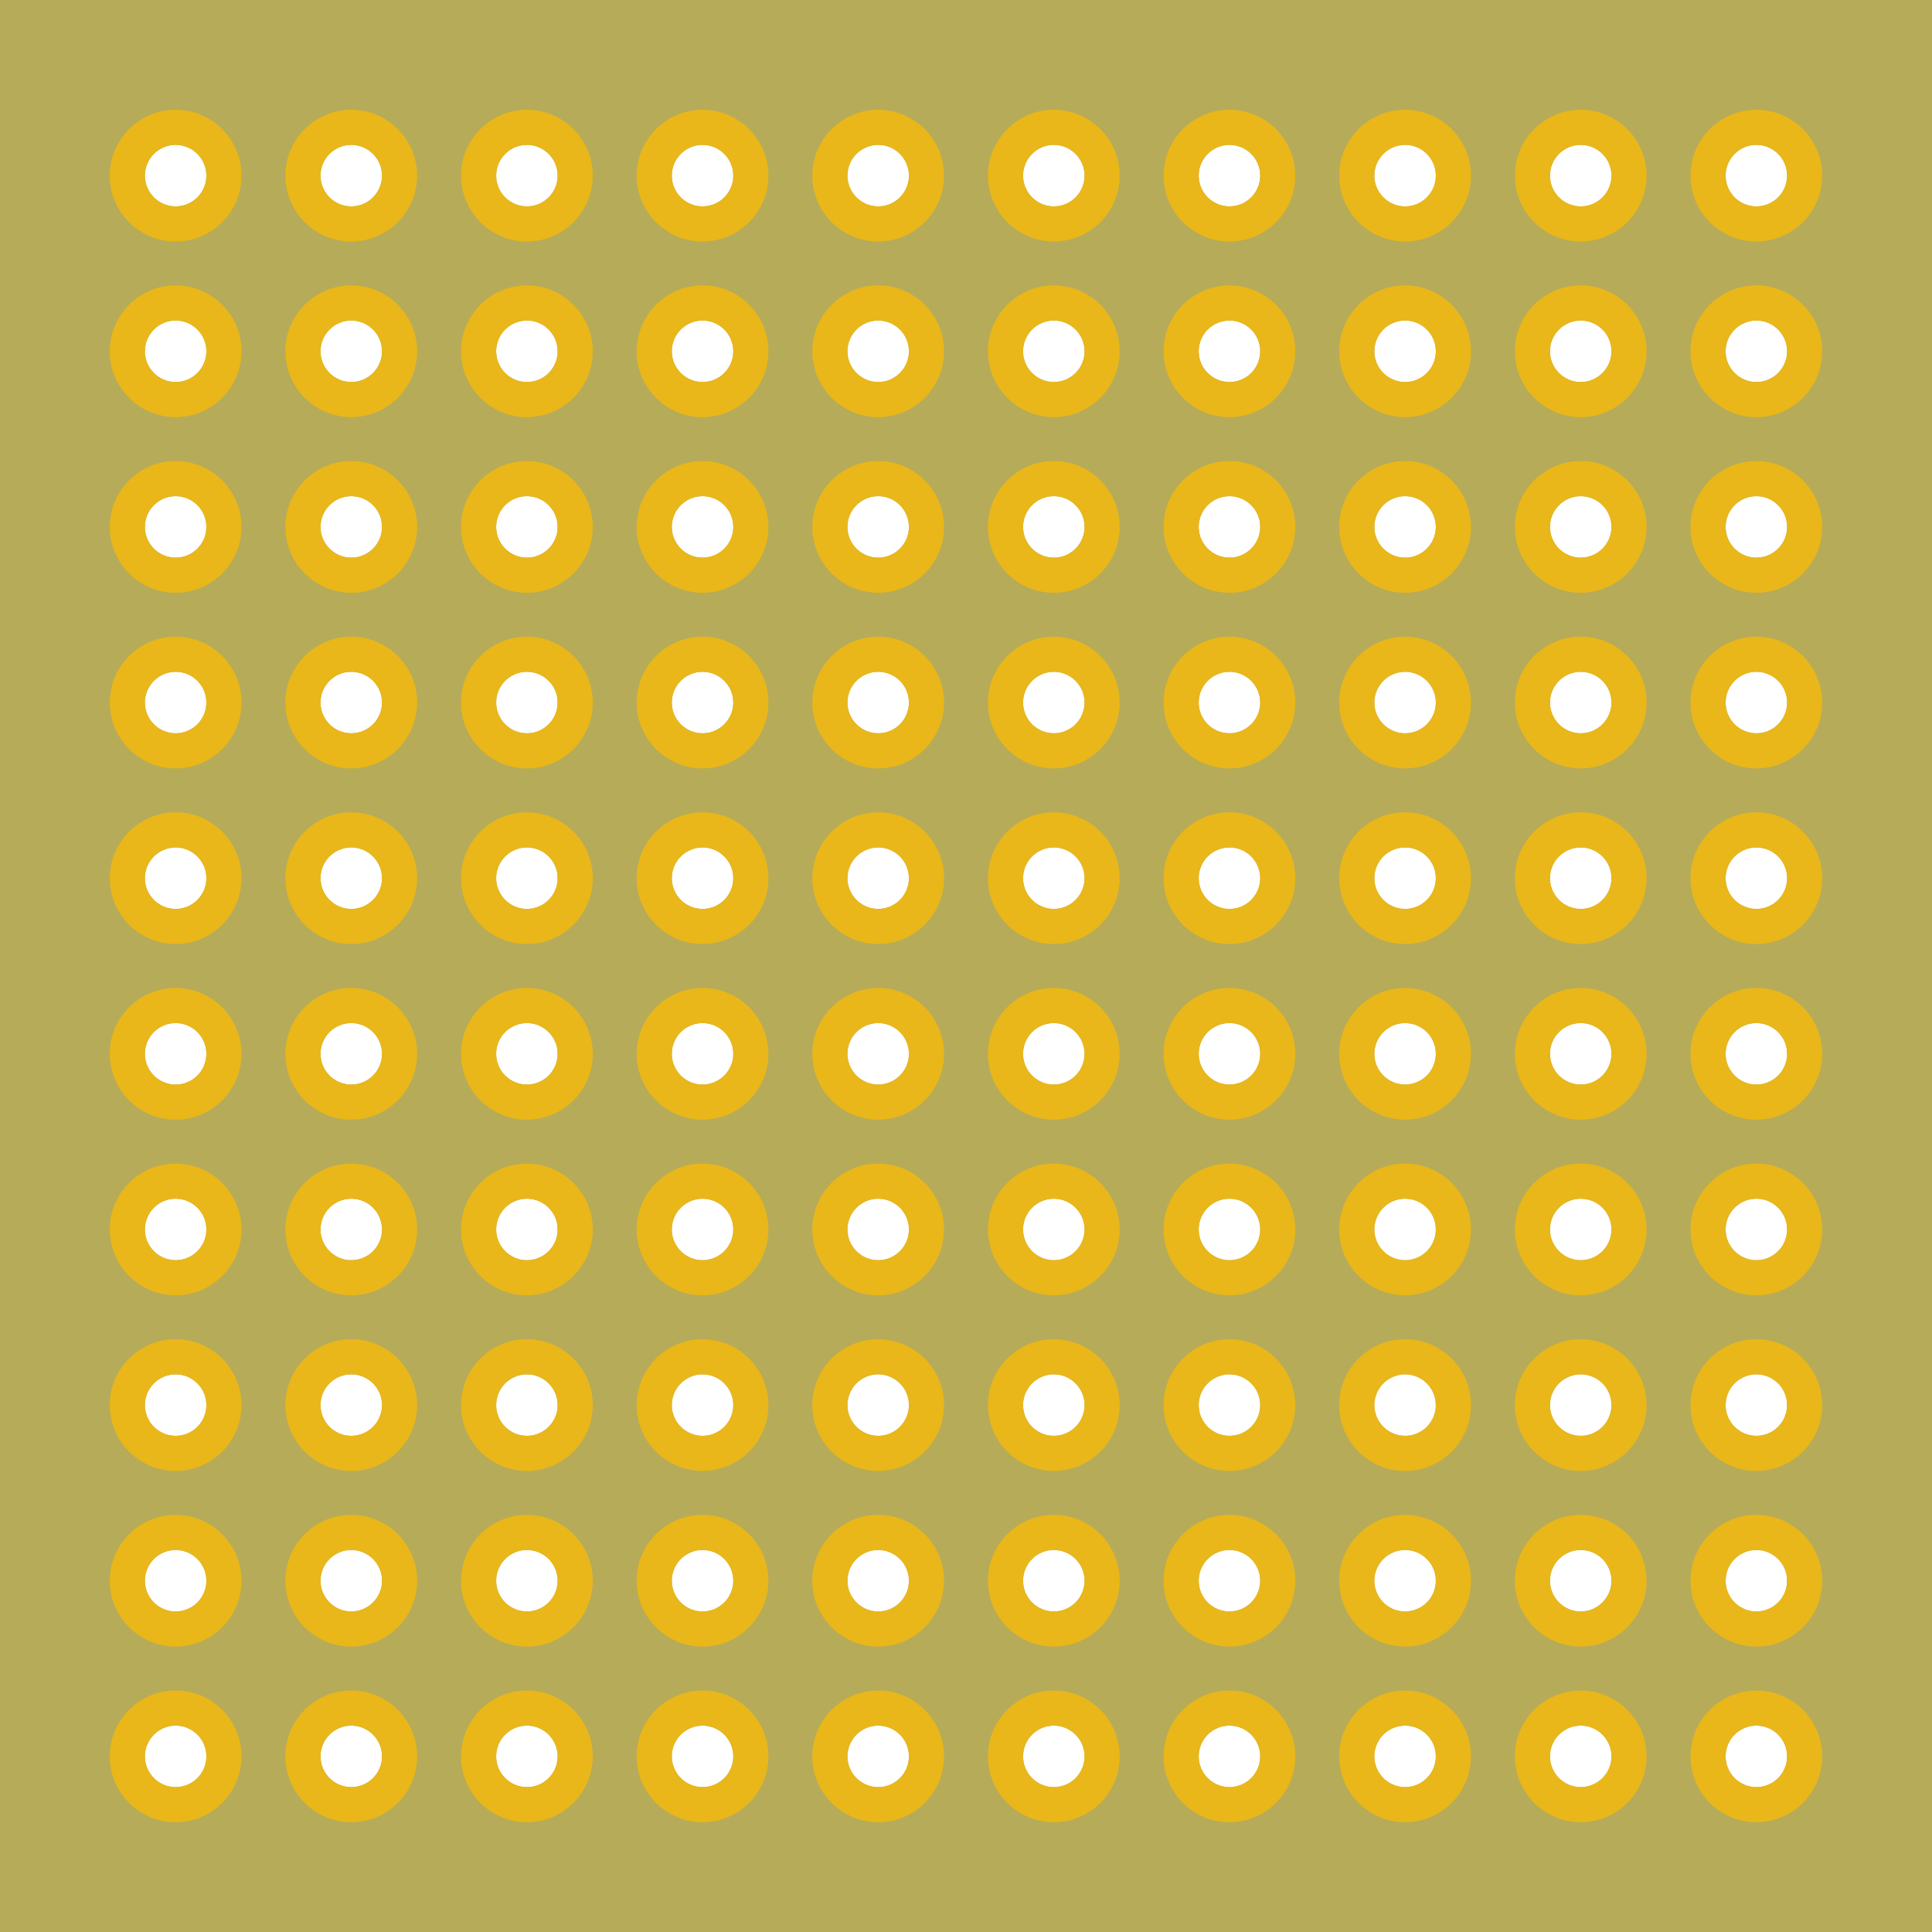
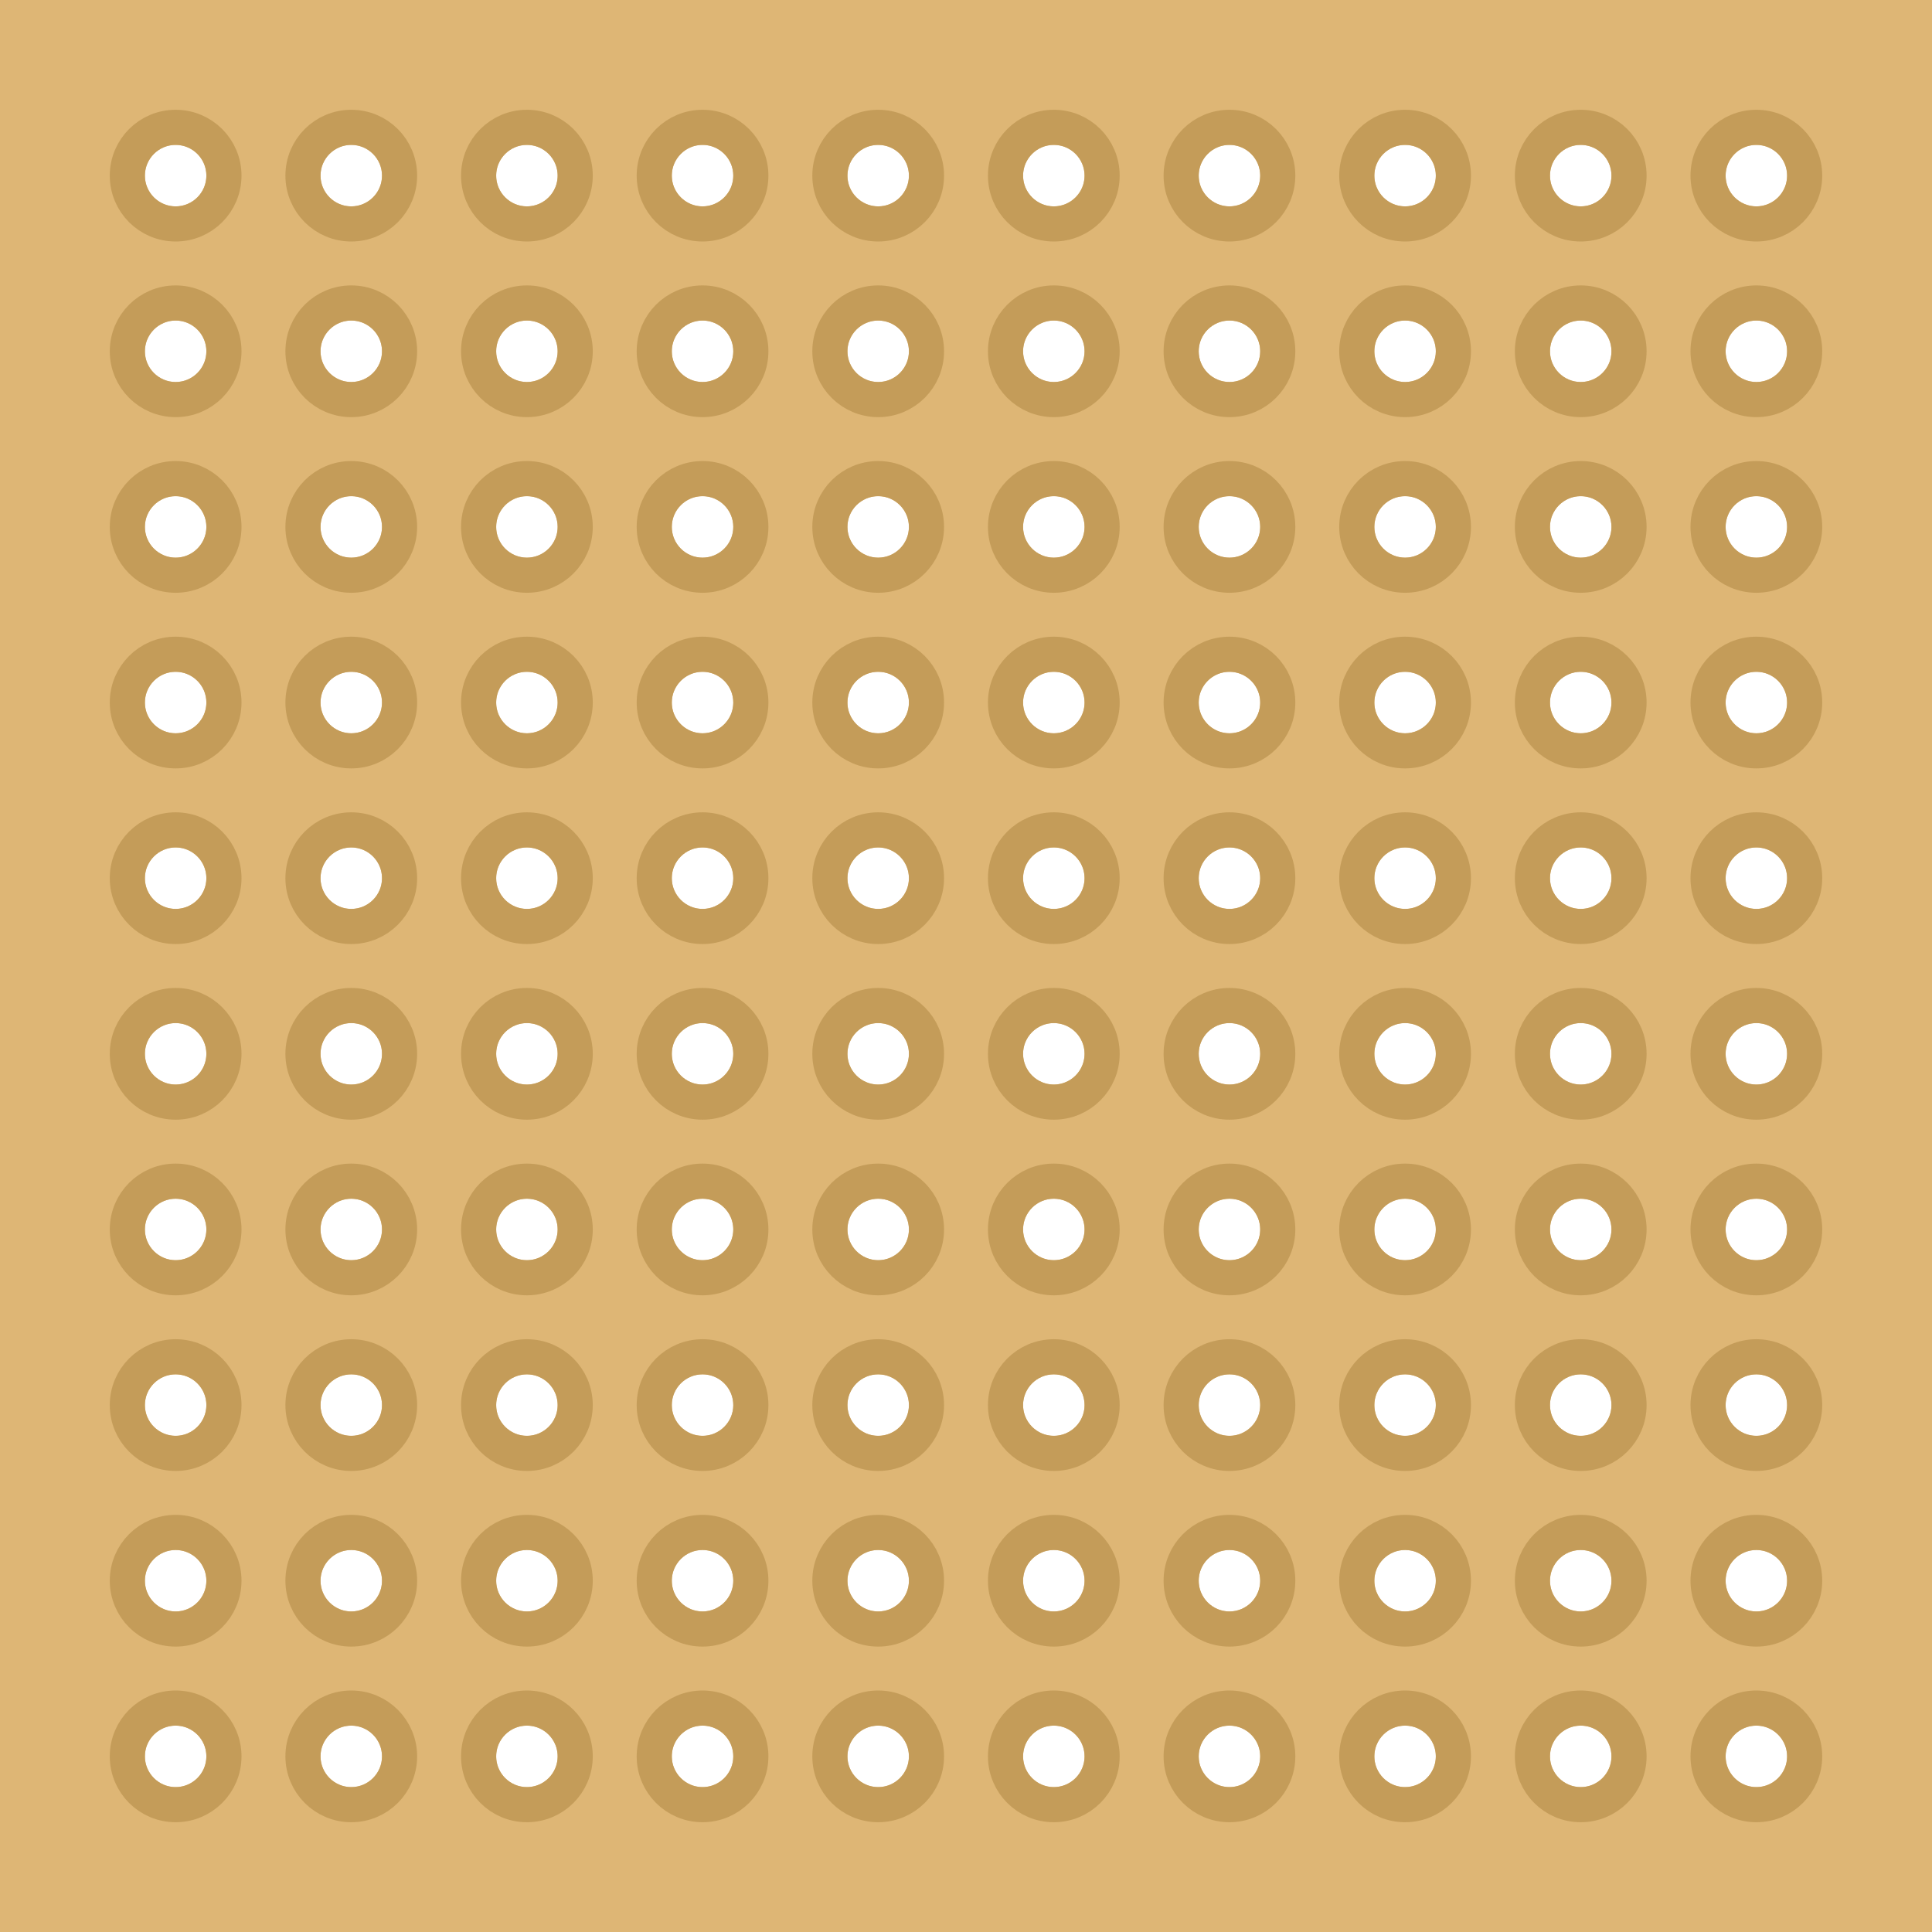
<svg xmlns="http://www.w3.org/2000/svg" width="1.1in" height="1.1in" viewBox="0 0 1100 1100">
-   <path id="boardoutline" stroke-width="0" stroke="none" fill="#b6ab59" fill-opacity="1" d="M0,0L1100,0 1100,1100 0,1100z M82.5,100a17.5,17.5 0 1 0 35,0 17.5,17.5 0 1 0 -35,0z M182.5,100a17.5,17.5 0 1 0 35,0 17.5,17.5 0 1 0 -35,0z M282.5,100a17.5,17.5 0 1 0 35,0 17.5,17.5 0 1 0 -35,0z M382.5,100a17.5,17.5 0 1 0 35,0 17.5,17.5 0 1 0 -35,0z M482.5,100a17.5,17.5 0 1 0 35,0 17.5,17.5 0 1 0 -35,0z M582.5,100a17.5,17.5 0 1 0 35,0 17.5,17.5 0 1 0 -35,0z M682.5,100a17.5,17.5 0 1 0 35,0 17.5,17.5 0 1 0 -35,0z M782.5,100a17.5,17.5 0 1 0 35,0 17.5,17.5 0 1 0 -35,0z M882.5,100a17.5,17.5 0 1 0 35,0 17.5,17.5 0 1 0 -35,0z M982.5,100a17.5,17.5 0 1 0 35,0 17.5,17.5 0 1 0 -35,0z M82.5,200a17.5,17.5 0 1 0 35,0 17.5,17.5 0 1 0 -35,0z M182.5,200a17.5,17.5 0 1 0 35,0 17.5,17.5 0 1 0 -35,0z M282.5,200a17.5,17.5 0 1 0 35,0 17.5,17.5 0 1 0 -35,0z M382.5,200a17.5,17.5 0 1 0 35,0 17.5,17.5 0 1 0 -35,0z M482.5,200a17.5,17.5 0 1 0 35,0 17.5,17.5 0 1 0 -35,0z M582.5,200a17.5,17.5 0 1 0 35,0 17.5,17.5 0 1 0 -35,0z M682.5,200a17.5,17.5 0 1 0 35,0 17.5,17.5 0 1 0 -35,0z M782.5,200a17.5,17.5 0 1 0 35,0 17.5,17.5 0 1 0 -35,0z M882.5,200a17.5,17.5 0 1 0 35,0 17.5,17.5 0 1 0 -35,0z M982.5,200a17.5,17.5 0 1 0 35,0 17.5,17.5 0 1 0 -35,0z M82.5,300a17.5,17.5 0 1 0 35,0 17.5,17.5 0 1 0 -35,0z M182.5,300a17.5,17.5 0 1 0 35,0 17.5,17.5 0 1 0 -35,0z M282.5,300a17.5,17.5 0 1 0 35,0 17.5,17.5 0 1 0 -35,0z M382.5,300a17.5,17.5 0 1 0 35,0 17.5,17.5 0 1 0 -35,0z M482.5,300a17.5,17.5 0 1 0 35,0 17.5,17.5 0 1 0 -35,0z M582.5,300a17.5,17.5 0 1 0 35,0 17.5,17.5 0 1 0 -35,0z M682.5,300a17.5,17.5 0 1 0 35,0 17.5,17.5 0 1 0 -35,0z M782.5,300a17.5,17.5 0 1 0 35,0 17.5,17.5 0 1 0 -35,0z M882.5,300a17.5,17.5 0 1 0 35,0 17.5,17.5 0 1 0 -35,0z M982.5,300a17.5,17.5 0 1 0 35,0 17.5,17.5 0 1 0 -35,0z M82.5,400a17.5,17.5 0 1 0 35,0 17.5,17.5 0 1 0 -35,0z M182.5,400a17.5,17.5 0 1 0 35,0 17.5,17.5 0 1 0 -35,0z M282.5,400a17.5,17.5 0 1 0 35,0 17.5,17.5 0 1 0 -35,0z M382.5,400a17.5,17.5 0 1 0 35,0 17.5,17.5 0 1 0 -35,0z M482.5,400a17.5,17.5 0 1 0 35,0 17.5,17.5 0 1 0 -35,0z M582.5,400a17.5,17.5 0 1 0 35,0 17.5,17.5 0 1 0 -35,0z M682.5,400a17.5,17.5 0 1 0 35,0 17.5,17.5 0 1 0 -35,0z M782.5,400a17.5,17.5 0 1 0 35,0 17.5,17.5 0 1 0 -35,0z M882.5,400a17.5,17.5 0 1 0 35,0 17.5,17.5 0 1 0 -35,0z M982.5,400a17.5,17.5 0 1 0 35,0 17.5,17.5 0 1 0 -35,0z M82.5,500a17.5,17.5 0 1 0 35,0 17.5,17.5 0 1 0 -35,0z M182.5,500a17.5,17.5 0 1 0 35,0 17.5,17.5 0 1 0 -35,0z M282.5,500a17.5,17.5 0 1 0 35,0 17.5,17.5 0 1 0 -35,0z M382.5,500a17.5,17.5 0 1 0 35,0 17.5,17.5 0 1 0 -35,0z M482.5,500a17.5,17.5 0 1 0 35,0 17.5,17.5 0 1 0 -35,0z M582.5,500a17.5,17.5 0 1 0 35,0 17.5,17.5 0 1 0 -35,0z M682.5,500a17.5,17.5 0 1 0 35,0 17.5,17.5 0 1 0 -35,0z M782.5,500a17.5,17.5 0 1 0 35,0 17.5,17.5 0 1 0 -35,0z M882.5,500a17.5,17.5 0 1 0 35,0 17.5,17.5 0 1 0 -35,0z M982.5,500a17.5,17.5 0 1 0 35,0 17.5,17.5 0 1 0 -35,0z M82.5,600a17.5,17.5 0 1 0 35,0 17.5,17.5 0 1 0 -35,0z M182.5,600a17.5,17.5 0 1 0 35,0 17.5,17.5 0 1 0 -35,0z M282.5,600a17.5,17.5 0 1 0 35,0 17.5,17.5 0 1 0 -35,0z M382.5,600a17.5,17.5 0 1 0 35,0 17.5,17.5 0 1 0 -35,0z M482.5,600a17.5,17.5 0 1 0 35,0 17.5,17.5 0 1 0 -35,0z M582.5,600a17.5,17.5 0 1 0 35,0 17.5,17.5 0 1 0 -35,0z M682.5,600a17.5,17.5 0 1 0 35,0 17.5,17.5 0 1 0 -35,0z M782.5,600a17.5,17.5 0 1 0 35,0 17.5,17.5 0 1 0 -35,0z M882.5,600a17.5,17.5 0 1 0 35,0 17.5,17.5 0 1 0 -35,0z M982.5,600a17.5,17.5 0 1 0 35,0 17.5,17.5 0 1 0 -35,0z M82.5,700a17.5,17.5 0 1 0 35,0 17.5,17.5 0 1 0 -35,0z M182.5,700a17.5,17.5 0 1 0 35,0 17.5,17.5 0 1 0 -35,0z M282.5,700a17.5,17.5 0 1 0 35,0 17.5,17.5 0 1 0 -35,0z M382.5,700a17.5,17.5 0 1 0 35,0 17.5,17.5 0 1 0 -35,0z M482.5,700a17.5,17.5 0 1 0 35,0 17.5,17.5 0 1 0 -35,0z M582.5,700a17.5,17.5 0 1 0 35,0 17.5,17.5 0 1 0 -35,0z M682.5,700a17.5,17.5 0 1 0 35,0 17.5,17.5 0 1 0 -35,0z M782.5,700a17.5,17.5 0 1 0 35,0 17.5,17.5 0 1 0 -35,0z M882.5,700a17.5,17.5 0 1 0 35,0 17.5,17.5 0 1 0 -35,0z M982.5,700a17.5,17.5 0 1 0 35,0 17.5,17.5 0 1 0 -35,0z M82.5,800a17.5,17.5 0 1 0 35,0 17.5,17.5 0 1 0 -35,0z M182.5,800a17.5,17.5 0 1 0 35,0 17.5,17.5 0 1 0 -35,0z M282.5,800a17.5,17.5 0 1 0 35,0 17.5,17.5 0 1 0 -35,0z M382.5,800a17.5,17.5 0 1 0 35,0 17.5,17.5 0 1 0 -35,0z M482.5,800a17.5,17.5 0 1 0 35,0 17.5,17.5 0 1 0 -35,0z M582.5,800a17.5,17.5 0 1 0 35,0 17.5,17.5 0 1 0 -35,0z M682.5,800a17.5,17.5 0 1 0 35,0 17.5,17.5 0 1 0 -35,0z M782.5,800a17.5,17.5 0 1 0 35,0 17.5,17.5 0 1 0 -35,0z M882.5,800a17.5,17.5 0 1 0 35,0 17.5,17.5 0 1 0 -35,0z M982.5,800a17.5,17.5 0 1 0 35,0 17.5,17.5 0 1 0 -35,0z M82.5,900a17.5,17.5 0 1 0 35,0 17.5,17.5 0 1 0 -35,0z M182.5,900a17.5,17.5 0 1 0 35,0 17.5,17.5 0 1 0 -35,0z M282.5,900a17.5,17.5 0 1 0 35,0 17.5,17.5 0 1 0 -35,0z M382.5,900a17.5,17.5 0 1 0 35,0 17.5,17.5 0 1 0 -35,0z M482.5,900a17.5,17.5 0 1 0 35,0 17.5,17.5 0 1 0 -35,0z M582.5,900a17.5,17.5 0 1 0 35,0 17.5,17.5 0 1 0 -35,0z M682.5,900a17.5,17.5 0 1 0 35,0 17.5,17.5 0 1 0 -35,0z M782.5,900a17.5,17.5 0 1 0 35,0 17.5,17.5 0 1 0 -35,0z M882.5,900a17.5,17.5 0 1 0 35,0 17.5,17.5 0 1 0 -35,0z M982.5,900a17.5,17.5 0 1 0 35,0 17.5,17.5 0 1 0 -35,0z M82.5,1000a17.5,17.5 0 1 0 35,0 17.5,17.5 0 1 0 -35,0z M182.5,1000a17.5,17.5 0 1 0 35,0 17.5,17.5 0 1 0 -35,0z M282.5,1000a17.5,17.5 0 1 0 35,0 17.5,17.5 0 1 0 -35,0z M382.5,1000a17.5,17.5 0 1 0 35,0 17.5,17.5 0 1 0 -35,0z M482.5,1000a17.5,17.5 0 1 0 35,0 17.5,17.5 0 1 0 -35,0z M582.5,1000a17.5,17.5 0 1 0 35,0 17.5,17.5 0 1 0 -35,0z M682.5,1000a17.5,17.5 0 1 0 35,0 17.5,17.5 0 1 0 -35,0z M782.5,1000a17.5,17.5 0 1 0 35,0 17.5,17.5 0 1 0 -35,0z M882.5,1000a17.5,17.5 0 1 0 35,0 17.5,17.5 0 1 0 -35,0z M982.5,1000a17.5,17.5 0 1 0 35,0 17.5,17.5 0 1 0 -35,0z " />
-   <path stroke-width="8" stroke="#b6ab59" fill="none" stroke-opacity="1" d="M4,4L1092,4 1092,1092 4,1092z" />
-   <circle fill="none" cx="100" cy="100" connectorname="0.0" stroke="#e9b719" r="27.5" id="connector0pin" stroke-width="20" />
-   <circle fill="none" cx="200" cy="100" connectorname="1.0" stroke="#e9b719" r="27.5" id="connector1pin" stroke-width="20" />
-   <circle fill="none" cx="300" cy="100" connectorname="2.0" stroke="#e9b719" r="27.5" id="connector2pin" stroke-width="20" />
-   <circle fill="none" cx="400" cy="100" connectorname="3.0" stroke="#e9b719" r="27.5" id="connector3pin" stroke-width="20" />
-   <circle fill="none" cx="500" cy="100" connectorname="4.0" stroke="#e9b719" r="27.5" id="connector4pin" stroke-width="20" />
-   <circle fill="none" cx="600" cy="100" connectorname="5.0" stroke="#e9b719" r="27.5" id="connector5pin" stroke-width="20" />
-   <circle fill="none" cx="700" cy="100" connectorname="6.0" stroke="#e9b719" r="27.5" id="connector6pin" stroke-width="20" />
-   <circle fill="none" cx="800" cy="100" connectorname="7.0" stroke="#e9b719" r="27.5" id="connector7pin" stroke-width="20" />
-   <circle fill="none" cx="900" cy="100" connectorname="8.0" stroke="#e9b719" r="27.5" id="connector8pin" stroke-width="20" />
-   <circle fill="none" cx="1000" cy="100" connectorname="9.0" stroke="#e9b719" r="27.5" id="connector9pin" stroke-width="20" />
-   <circle fill="none" cx="100" cy="200" connectorname="0.1" stroke="#e9b719" r="27.5" id="connector200pin" stroke-width="20" />
-   <circle fill="none" cx="200" cy="200" connectorname="1.1" stroke="#e9b719" r="27.5" id="connector201pin" stroke-width="20" />
-   <circle fill="none" cx="300" cy="200" connectorname="2.1" stroke="#e9b719" r="27.5" id="connector202pin" stroke-width="20" />
-   <circle fill="none" cx="400" cy="200" connectorname="3.1" stroke="#e9b719" r="27.5" id="connector203pin" stroke-width="20" />
-   <circle fill="none" cx="500" cy="200" connectorname="4.1" stroke="#e9b719" r="27.5" id="connector204pin" stroke-width="20" />
-   <circle fill="none" cx="600" cy="200" connectorname="5.1" stroke="#e9b719" r="27.5" id="connector205pin" stroke-width="20" />
-   <circle fill="none" cx="700" cy="200" connectorname="6.1" stroke="#e9b719" r="27.5" id="connector206pin" stroke-width="20" />
-   <circle fill="none" cx="800" cy="200" connectorname="7.1" stroke="#e9b719" r="27.5" id="connector207pin" stroke-width="20" />
-   <circle fill="none" cx="900" cy="200" connectorname="8.1" stroke="#e9b719" r="27.5" id="connector208pin" stroke-width="20" />
-   <circle fill="none" cx="1000" cy="200" connectorname="9.1" stroke="#e9b719" r="27.5" id="connector209pin" stroke-width="20" />
-   <circle fill="none" cx="100" cy="300" connectorname="0.2" stroke="#e9b719" r="27.5" id="connector400pin" stroke-width="20" />
-   <circle fill="none" cx="200" cy="300" connectorname="1.2" stroke="#e9b719" r="27.5" id="connector401pin" stroke-width="20" />
-   <circle fill="none" cx="300" cy="300" connectorname="2.2" stroke="#e9b719" r="27.5" id="connector402pin" stroke-width="20" />
-   <circle fill="none" cx="400" cy="300" connectorname="3.2" stroke="#e9b719" r="27.5" id="connector403pin" stroke-width="20" />
-   <circle fill="none" cx="500" cy="300" connectorname="4.2" stroke="#e9b719" r="27.5" id="connector404pin" stroke-width="20" />
-   <circle fill="none" cx="600" cy="300" connectorname="5.2" stroke="#e9b719" r="27.5" id="connector405pin" stroke-width="20" />
-   <circle fill="none" cx="700" cy="300" connectorname="6.2" stroke="#e9b719" r="27.5" id="connector406pin" stroke-width="20" />
-   <circle fill="none" cx="800" cy="300" connectorname="7.2" stroke="#e9b719" r="27.5" id="connector407pin" stroke-width="20" />
-   <circle fill="none" cx="900" cy="300" connectorname="8.2" stroke="#e9b719" r="27.5" id="connector408pin" stroke-width="20" />
-   <circle fill="none" cx="1000" cy="300" connectorname="9.2" stroke="#e9b719" r="27.5" id="connector409pin" stroke-width="20" />
-   <circle fill="none" cx="100" cy="400" connectorname="0.3" stroke="#e9b719" r="27.5" id="connector600pin" stroke-width="20" />
-   <circle fill="none" cx="200" cy="400" connectorname="1.3" stroke="#e9b719" r="27.5" id="connector601pin" stroke-width="20" />
-   <circle fill="none" cx="300" cy="400" connectorname="2.3" stroke="#e9b719" r="27.5" id="connector602pin" stroke-width="20" />
-   <circle fill="none" cx="400" cy="400" connectorname="3.3" stroke="#e9b719" r="27.5" id="connector603pin" stroke-width="20" />
-   <circle fill="none" cx="500" cy="400" connectorname="4.3" stroke="#e9b719" r="27.5" id="connector604pin" stroke-width="20" />
-   <circle fill="none" cx="600" cy="400" connectorname="5.3" stroke="#e9b719" r="27.5" id="connector605pin" stroke-width="20" />
-   <circle fill="none" cx="700" cy="400" connectorname="6.3" stroke="#e9b719" r="27.5" id="connector606pin" stroke-width="20" />
-   <circle fill="none" cx="800" cy="400" connectorname="7.3" stroke="#e9b719" r="27.5" id="connector607pin" stroke-width="20" />
-   <circle fill="none" cx="900" cy="400" connectorname="8.3" stroke="#e9b719" r="27.5" id="connector608pin" stroke-width="20" />
-   <circle fill="none" cx="1000" cy="400" connectorname="9.3" stroke="#e9b719" r="27.5" id="connector609pin" stroke-width="20" />
-   <circle fill="none" cx="100" cy="500" connectorname="0.4" stroke="#e9b719" r="27.5" id="connector800pin" stroke-width="20" />
-   <circle fill="none" cx="200" cy="500" connectorname="1.4" stroke="#e9b719" r="27.5" id="connector801pin" stroke-width="20" />
-   <circle fill="none" cx="300" cy="500" connectorname="2.4" stroke="#e9b719" r="27.5" id="connector802pin" stroke-width="20" />
-   <circle fill="none" cx="400" cy="500" connectorname="3.4" stroke="#e9b719" r="27.5" id="connector803pin" stroke-width="20" />
-   <circle fill="none" cx="500" cy="500" connectorname="4.4" stroke="#e9b719" r="27.5" id="connector804pin" stroke-width="20" />
-   <circle fill="none" cx="600" cy="500" connectorname="5.4" stroke="#e9b719" r="27.5" id="connector805pin" stroke-width="20" />
-   <circle fill="none" cx="700" cy="500" connectorname="6.4" stroke="#e9b719" r="27.5" id="connector806pin" stroke-width="20" />
-   <circle fill="none" cx="800" cy="500" connectorname="7.4" stroke="#e9b719" r="27.5" id="connector807pin" stroke-width="20" />
-   <circle fill="none" cx="900" cy="500" connectorname="8.4" stroke="#e9b719" r="27.5" id="connector808pin" stroke-width="20" />
-   <circle fill="none" cx="1000" cy="500" connectorname="9.4" stroke="#e9b719" r="27.5" id="connector809pin" stroke-width="20" />
-   <circle fill="none" cx="100" cy="600" connectorname="0.5" stroke="#e9b719" r="27.5" id="connector1000pin" stroke-width="20" />
-   <circle fill="none" cx="200" cy="600" connectorname="1.5" stroke="#e9b719" r="27.5" id="connector1001pin" stroke-width="20" />
-   <circle fill="none" cx="300" cy="600" connectorname="2.5" stroke="#e9b719" r="27.5" id="connector1002pin" stroke-width="20" />
-   <circle fill="none" cx="400" cy="600" connectorname="3.5" stroke="#e9b719" r="27.5" id="connector1003pin" stroke-width="20" />
-   <circle fill="none" cx="500" cy="600" connectorname="4.5" stroke="#e9b719" r="27.5" id="connector1004pin" stroke-width="20" />
-   <circle fill="none" cx="600" cy="600" connectorname="5.5" stroke="#e9b719" r="27.5" id="connector1005pin" stroke-width="20" />
-   <circle fill="none" cx="700" cy="600" connectorname="6.5" stroke="#e9b719" r="27.5" id="connector1006pin" stroke-width="20" />
-   <circle fill="none" cx="800" cy="600" connectorname="7.5" stroke="#e9b719" r="27.5" id="connector1007pin" stroke-width="20" />
-   <circle fill="none" cx="900" cy="600" connectorname="8.5" stroke="#e9b719" r="27.5" id="connector1008pin" stroke-width="20" />
-   <circle fill="none" cx="1000" cy="600" connectorname="9.5" stroke="#e9b719" r="27.5" id="connector1009pin" stroke-width="20" />
-   <circle fill="none" cx="100" cy="700" connectorname="0.6" stroke="#e9b719" r="27.5" id="connector1200pin" stroke-width="20" />
-   <circle fill="none" cx="200" cy="700" connectorname="1.6" stroke="#e9b719" r="27.5" id="connector1201pin" stroke-width="20" />
-   <circle fill="none" cx="300" cy="700" connectorname="2.6" stroke="#e9b719" r="27.5" id="connector1202pin" stroke-width="20" />
-   <circle fill="none" cx="400" cy="700" connectorname="3.6" stroke="#e9b719" r="27.5" id="connector1203pin" stroke-width="20" />
-   <circle fill="none" cx="500" cy="700" connectorname="4.6" stroke="#e9b719" r="27.5" id="connector1204pin" stroke-width="20" />
-   <circle fill="none" cx="600" cy="700" connectorname="5.6" stroke="#e9b719" r="27.5" id="connector1205pin" stroke-width="20" />
-   <circle fill="none" cx="700" cy="700" connectorname="6.6" stroke="#e9b719" r="27.5" id="connector1206pin" stroke-width="20" />
-   <circle fill="none" cx="800" cy="700" connectorname="7.6" stroke="#e9b719" r="27.5" id="connector1207pin" stroke-width="20" />
-   <circle fill="none" cx="900" cy="700" connectorname="8.6" stroke="#e9b719" r="27.5" id="connector1208pin" stroke-width="20" />
-   <circle fill="none" cx="1000" cy="700" connectorname="9.6" stroke="#e9b719" r="27.5" id="connector1209pin" stroke-width="20" />
-   <circle fill="none" cx="100" cy="800" connectorname="0.7" stroke="#e9b719" r="27.5" id="connector1400pin" stroke-width="20" />
-   <circle fill="none" cx="200" cy="800" connectorname="1.7" stroke="#e9b719" r="27.5" id="connector1401pin" stroke-width="20" />
-   <circle fill="none" cx="300" cy="800" connectorname="2.7" stroke="#e9b719" r="27.5" id="connector1402pin" stroke-width="20" />
-   <circle fill="none" cx="400" cy="800" connectorname="3.7" stroke="#e9b719" r="27.5" id="connector1403pin" stroke-width="20" />
-   <circle fill="none" cx="500" cy="800" connectorname="4.7" stroke="#e9b719" r="27.5" id="connector1404pin" stroke-width="20" />
-   <circle fill="none" cx="600" cy="800" connectorname="5.7" stroke="#e9b719" r="27.5" id="connector1405pin" stroke-width="20" />
-   <circle fill="none" cx="700" cy="800" connectorname="6.7" stroke="#e9b719" r="27.5" id="connector1406pin" stroke-width="20" />
-   <circle fill="none" cx="800" cy="800" connectorname="7.7" stroke="#e9b719" r="27.5" id="connector1407pin" stroke-width="20" />
-   <circle fill="none" cx="900" cy="800" connectorname="8.7" stroke="#e9b719" r="27.5" id="connector1408pin" stroke-width="20" />
-   <circle fill="none" cx="1000" cy="800" connectorname="9.7" stroke="#e9b719" r="27.5" id="connector1409pin" stroke-width="20" />
-   <circle fill="none" cx="100" cy="900" connectorname="0.8" stroke="#e9b719" r="27.5" id="connector1600pin" stroke-width="20" />
-   <circle fill="none" cx="200" cy="900" connectorname="1.8" stroke="#e9b719" r="27.5" id="connector1601pin" stroke-width="20" />
-   <circle fill="none" cx="300" cy="900" connectorname="2.8" stroke="#e9b719" r="27.5" id="connector1602pin" stroke-width="20" />
-   <circle fill="none" cx="400" cy="900" connectorname="3.8" stroke="#e9b719" r="27.5" id="connector1603pin" stroke-width="20" />
-   <circle fill="none" cx="500" cy="900" connectorname="4.8" stroke="#e9b719" r="27.5" id="connector1604pin" stroke-width="20" />
-   <circle fill="none" cx="600" cy="900" connectorname="5.8" stroke="#e9b719" r="27.5" id="connector1605pin" stroke-width="20" />
-   <circle fill="none" cx="700" cy="900" connectorname="6.8" stroke="#e9b719" r="27.5" id="connector1606pin" stroke-width="20" />
-   <circle fill="none" cx="800" cy="900" connectorname="7.8" stroke="#e9b719" r="27.5" id="connector1607pin" stroke-width="20" />
-   <circle fill="none" cx="900" cy="900" connectorname="8.8" stroke="#e9b719" r="27.5" id="connector1608pin" stroke-width="20" />
-   <circle fill="none" cx="1000" cy="900" connectorname="9.8" stroke="#e9b719" r="27.5" id="connector1609pin" stroke-width="20" />
-   <circle fill="none" cx="100" cy="1000" connectorname="0.9" stroke="#e9b719" r="27.5" id="connector1800pin" stroke-width="20" />
-   <circle fill="none" cx="200" cy="1000" connectorname="1.9" stroke="#e9b719" r="27.5" id="connector1801pin" stroke-width="20" />
-   <circle fill="none" cx="300" cy="1000" connectorname="2.9" stroke="#e9b719" r="27.5" id="connector1802pin" stroke-width="20" />
-   <circle fill="none" cx="400" cy="1000" connectorname="3.9" stroke="#e9b719" r="27.5" id="connector1803pin" stroke-width="20" />
-   <circle fill="none" cx="500" cy="1000" connectorname="4.9" stroke="#e9b719" r="27.5" id="connector1804pin" stroke-width="20" />
-   <circle fill="none" cx="600" cy="1000" connectorname="5.9" stroke="#e9b719" r="27.5" id="connector1805pin" stroke-width="20" />
-   <circle fill="none" cx="700" cy="1000" connectorname="6.9" stroke="#e9b719" r="27.5" id="connector1806pin" stroke-width="20" />
-   <circle fill="none" cx="800" cy="1000" connectorname="7.9" stroke="#e9b719" r="27.5" id="connector1807pin" stroke-width="20" />
-   <circle fill="none" cx="900" cy="1000" connectorname="8.9" stroke="#e9b719" r="27.5" id="connector1808pin" stroke-width="20" />
-   <circle fill="none" cx="1000" cy="1000" connectorname="9.9" stroke="#e9b719" r="27.5" id="connector1809pin" stroke-width="20" />
+   <path id="boardoutline" stroke-width="0" stroke="none" fill="#deb675" fill-opacity="1" d="M0,0L1100,0 1100,1100 0,1100z M82.5,100a17.5,17.5 0 1 0 35,0 17.5,17.5 0 1 0 -35,0z M182.5,100a17.5,17.5 0 1 0 35,0 17.5,17.5 0 1 0 -35,0z M282.5,100a17.5,17.5 0 1 0 35,0 17.5,17.5 0 1 0 -35,0z M382.5,100a17.5,17.5 0 1 0 35,0 17.5,17.5 0 1 0 -35,0z M482.5,100a17.5,17.5 0 1 0 35,0 17.5,17.5 0 1 0 -35,0z M582.5,100a17.5,17.5 0 1 0 35,0 17.5,17.5 0 1 0 -35,0z M682.5,100a17.5,17.5 0 1 0 35,0 17.5,17.5 0 1 0 -35,0z M782.5,100a17.5,17.5 0 1 0 35,0 17.5,17.5 0 1 0 -35,0z M882.5,100a17.5,17.5 0 1 0 35,0 17.5,17.5 0 1 0 -35,0z M982.5,100a17.5,17.5 0 1 0 35,0 17.5,17.5 0 1 0 -35,0z M82.5,200a17.5,17.5 0 1 0 35,0 17.5,17.5 0 1 0 -35,0z M182.5,200a17.5,17.5 0 1 0 35,0 17.5,17.5 0 1 0 -35,0z M282.5,200a17.5,17.5 0 1 0 35,0 17.5,17.5 0 1 0 -35,0z M382.5,200a17.5,17.5 0 1 0 35,0 17.5,17.5 0 1 0 -35,0z M482.5,200a17.5,17.5 0 1 0 35,0 17.5,17.5 0 1 0 -35,0z M582.5,200a17.5,17.5 0 1 0 35,0 17.5,17.5 0 1 0 -35,0z M682.5,200a17.5,17.5 0 1 0 35,0 17.5,17.5 0 1 0 -35,0z M782.5,200a17.5,17.5 0 1 0 35,0 17.5,17.5 0 1 0 -35,0z M882.5,200a17.5,17.5 0 1 0 35,0 17.5,17.5 0 1 0 -35,0z M982.5,200a17.5,17.5 0 1 0 35,0 17.5,17.5 0 1 0 -35,0z M82.5,300a17.5,17.5 0 1 0 35,0 17.5,17.5 0 1 0 -35,0z M182.5,300a17.5,17.5 0 1 0 35,0 17.5,17.5 0 1 0 -35,0z M282.5,300a17.5,17.5 0 1 0 35,0 17.5,17.5 0 1 0 -35,0z M382.5,300a17.5,17.5 0 1 0 35,0 17.5,17.5 0 1 0 -35,0z M482.5,300a17.5,17.5 0 1 0 35,0 17.5,17.5 0 1 0 -35,0z M582.5,300a17.5,17.5 0 1 0 35,0 17.5,17.5 0 1 0 -35,0z M682.5,300a17.5,17.5 0 1 0 35,0 17.5,17.5 0 1 0 -35,0z M782.5,300a17.5,17.5 0 1 0 35,0 17.5,17.5 0 1 0 -35,0z M882.5,300a17.5,17.5 0 1 0 35,0 17.5,17.5 0 1 0 -35,0z M982.5,300a17.5,17.5 0 1 0 35,0 17.5,17.5 0 1 0 -35,0z M82.5,400a17.5,17.5 0 1 0 35,0 17.5,17.5 0 1 0 -35,0z M182.5,400a17.5,17.5 0 1 0 35,0 17.5,17.5 0 1 0 -35,0z M282.5,400a17.5,17.5 0 1 0 35,0 17.5,17.5 0 1 0 -35,0z M382.5,400a17.5,17.5 0 1 0 35,0 17.5,17.5 0 1 0 -35,0z M482.5,400a17.5,17.5 0 1 0 35,0 17.5,17.5 0 1 0 -35,0z M582.5,400a17.5,17.5 0 1 0 35,0 17.5,17.5 0 1 0 -35,0z M682.5,400a17.5,17.5 0 1 0 35,0 17.5,17.5 0 1 0 -35,0z M782.5,400a17.5,17.5 0 1 0 35,0 17.5,17.5 0 1 0 -35,0z M882.5,400a17.5,17.5 0 1 0 35,0 17.5,17.5 0 1 0 -35,0z M982.5,400a17.5,17.5 0 1 0 35,0 17.5,17.5 0 1 0 -35,0z M82.5,500a17.5,17.5 0 1 0 35,0 17.5,17.5 0 1 0 -35,0z M182.5,500a17.5,17.5 0 1 0 35,0 17.5,17.5 0 1 0 -35,0z M282.5,500a17.5,17.5 0 1 0 35,0 17.5,17.5 0 1 0 -35,0z M382.5,500a17.5,17.5 0 1 0 35,0 17.5,17.5 0 1 0 -35,0z M482.5,500a17.5,17.5 0 1 0 35,0 17.5,17.5 0 1 0 -35,0z M582.5,500a17.5,17.5 0 1 0 35,0 17.5,17.5 0 1 0 -35,0z M682.5,500a17.5,17.5 0 1 0 35,0 17.5,17.5 0 1 0 -35,0z M782.5,500a17.5,17.5 0 1 0 35,0 17.5,17.5 0 1 0 -35,0z M882.5,500a17.5,17.5 0 1 0 35,0 17.5,17.5 0 1 0 -35,0z M982.5,500a17.5,17.5 0 1 0 35,0 17.5,17.5 0 1 0 -35,0z M82.5,600a17.5,17.5 0 1 0 35,0 17.5,17.5 0 1 0 -35,0z M182.5,600a17.5,17.5 0 1 0 35,0 17.5,17.5 0 1 0 -35,0z M282.5,600a17.5,17.5 0 1 0 35,0 17.5,17.5 0 1 0 -35,0z M382.5,600a17.5,17.5 0 1 0 35,0 17.5,17.5 0 1 0 -35,0z M482.5,600a17.5,17.5 0 1 0 35,0 17.5,17.5 0 1 0 -35,0z M582.5,600a17.5,17.5 0 1 0 35,0 17.5,17.5 0 1 0 -35,0z M682.5,600a17.5,17.5 0 1 0 35,0 17.5,17.5 0 1 0 -35,0z M782.5,600a17.5,17.5 0 1 0 35,0 17.5,17.5 0 1 0 -35,0z M882.5,600a17.5,17.5 0 1 0 35,0 17.5,17.5 0 1 0 -35,0z M982.5,600a17.5,17.5 0 1 0 35,0 17.5,17.5 0 1 0 -35,0z M82.5,700a17.5,17.5 0 1 0 35,0 17.5,17.5 0 1 0 -35,0z M182.5,700a17.5,17.5 0 1 0 35,0 17.5,17.5 0 1 0 -35,0z M282.5,700a17.5,17.5 0 1 0 35,0 17.5,17.5 0 1 0 -35,0z M382.5,700a17.5,17.5 0 1 0 35,0 17.5,17.5 0 1 0 -35,0z M482.5,700a17.5,17.5 0 1 0 35,0 17.5,17.5 0 1 0 -35,0z M582.5,700a17.5,17.5 0 1 0 35,0 17.5,17.5 0 1 0 -35,0z M682.5,700a17.5,17.5 0 1 0 35,0 17.5,17.5 0 1 0 -35,0z M782.5,700a17.5,17.5 0 1 0 35,0 17.5,17.5 0 1 0 -35,0z M882.5,700a17.5,17.5 0 1 0 35,0 17.5,17.5 0 1 0 -35,0z M982.5,700a17.5,17.5 0 1 0 35,0 17.5,17.5 0 1 0 -35,0z M82.5,800a17.5,17.5 0 1 0 35,0 17.5,17.5 0 1 0 -35,0z M182.5,800a17.5,17.5 0 1 0 35,0 17.5,17.5 0 1 0 -35,0z M282.5,800a17.5,17.5 0 1 0 35,0 17.5,17.5 0 1 0 -35,0z M382.5,800a17.5,17.5 0 1 0 35,0 17.5,17.5 0 1 0 -35,0z M482.5,800a17.5,17.5 0 1 0 35,0 17.5,17.5 0 1 0 -35,0z M582.5,800a17.5,17.5 0 1 0 35,0 17.5,17.5 0 1 0 -35,0z M682.5,800a17.5,17.5 0 1 0 35,0 17.5,17.5 0 1 0 -35,0z M782.5,800a17.5,17.5 0 1 0 35,0 17.5,17.5 0 1 0 -35,0z M882.5,800a17.5,17.5 0 1 0 35,0 17.5,17.5 0 1 0 -35,0z M982.5,800a17.5,17.5 0 1 0 35,0 17.5,17.5 0 1 0 -35,0z M82.5,900a17.5,17.5 0 1 0 35,0 17.5,17.5 0 1 0 -35,0z M182.5,900a17.5,17.5 0 1 0 35,0 17.5,17.5 0 1 0 -35,0z M282.5,900a17.5,17.5 0 1 0 35,0 17.5,17.5 0 1 0 -35,0z M382.5,900a17.5,17.5 0 1 0 35,0 17.5,17.5 0 1 0 -35,0z M482.5,900a17.5,17.5 0 1 0 35,0 17.5,17.5 0 1 0 -35,0z M582.5,900a17.5,17.5 0 1 0 35,0 17.5,17.5 0 1 0 -35,0z M682.5,900a17.5,17.5 0 1 0 35,0 17.5,17.5 0 1 0 -35,0z M782.5,900a17.5,17.5 0 1 0 35,0 17.5,17.5 0 1 0 -35,0z M882.5,900a17.5,17.5 0 1 0 35,0 17.5,17.5 0 1 0 -35,0z M982.5,900a17.5,17.5 0 1 0 35,0 17.5,17.5 0 1 0 -35,0z M82.5,1000a17.5,17.5 0 1 0 35,0 17.5,17.5 0 1 0 -35,0z M182.5,1000a17.5,17.5 0 1 0 35,0 17.5,17.5 0 1 0 -35,0z M282.5,1000a17.5,17.5 0 1 0 35,0 17.5,17.5 0 1 0 -35,0z M382.5,1000a17.5,17.5 0 1 0 35,0 17.5,17.5 0 1 0 -35,0z M482.5,1000a17.5,17.5 0 1 0 35,0 17.5,17.5 0 1 0 -35,0z M582.5,1000a17.5,17.5 0 1 0 35,0 17.5,17.5 0 1 0 -35,0z M682.5,1000a17.5,17.5 0 1 0 35,0 17.5,17.5 0 1 0 -35,0z M782.5,1000a17.5,17.5 0 1 0 35,0 17.5,17.5 0 1 0 -35,0z M882.5,1000a17.5,17.5 0 1 0 35,0 17.5,17.5 0 1 0 -35,0z M982.5,1000a17.5,17.5 0 1 0 35,0 17.5,17.5 0 1 0 -35,0z " />
+   <path stroke-width="8" stroke="#deb675" fill="none" stroke-opacity="1" d="M4,4L1092,4 1092,1092 4,1092z" />
+   <circle fill="none" cx="100" cy="100" connectorname="0.0" stroke="#c49c59" r="27.5" id="connector0pin" stroke-width="20" />
+   <circle fill="none" cx="200" cy="100" connectorname="1.0" stroke="#c49c59" r="27.5" id="connector1pin" stroke-width="20" />
+   <circle fill="none" cx="300" cy="100" connectorname="2.0" stroke="#c49c59" r="27.5" id="connector2pin" stroke-width="20" />
+   <circle fill="none" cx="400" cy="100" connectorname="3.0" stroke="#c49c59" r="27.5" id="connector3pin" stroke-width="20" />
+   <circle fill="none" cx="500" cy="100" connectorname="4.0" stroke="#c49c59" r="27.5" id="connector4pin" stroke-width="20" />
+   <circle fill="none" cx="600" cy="100" connectorname="5.0" stroke="#c49c59" r="27.5" id="connector5pin" stroke-width="20" />
+   <circle fill="none" cx="700" cy="100" connectorname="6.0" stroke="#c49c59" r="27.5" id="connector6pin" stroke-width="20" />
+   <circle fill="none" cx="800" cy="100" connectorname="7.0" stroke="#c49c59" r="27.5" id="connector7pin" stroke-width="20" />
+   <circle fill="none" cx="900" cy="100" connectorname="8.0" stroke="#c49c59" r="27.5" id="connector8pin" stroke-width="20" />
+   <circle fill="none" cx="1000" cy="100" connectorname="9.0" stroke="#c49c59" r="27.5" id="connector9pin" stroke-width="20" />
+   <circle fill="none" cx="100" cy="200" connectorname="0.1" stroke="#c49c59" r="27.5" id="connector200pin" stroke-width="20" />
+   <circle fill="none" cx="200" cy="200" connectorname="1.1" stroke="#c49c59" r="27.5" id="connector201pin" stroke-width="20" />
+   <circle fill="none" cx="300" cy="200" connectorname="2.1" stroke="#c49c59" r="27.5" id="connector202pin" stroke-width="20" />
+   <circle fill="none" cx="400" cy="200" connectorname="3.1" stroke="#c49c59" r="27.5" id="connector203pin" stroke-width="20" />
+   <circle fill="none" cx="500" cy="200" connectorname="4.1" stroke="#c49c59" r="27.5" id="connector204pin" stroke-width="20" />
+   <circle fill="none" cx="600" cy="200" connectorname="5.1" stroke="#c49c59" r="27.5" id="connector205pin" stroke-width="20" />
+   <circle fill="none" cx="700" cy="200" connectorname="6.1" stroke="#c49c59" r="27.5" id="connector206pin" stroke-width="20" />
+   <circle fill="none" cx="800" cy="200" connectorname="7.1" stroke="#c49c59" r="27.5" id="connector207pin" stroke-width="20" />
+   <circle fill="none" cx="900" cy="200" connectorname="8.1" stroke="#c49c59" r="27.5" id="connector208pin" stroke-width="20" />
+   <circle fill="none" cx="1000" cy="200" connectorname="9.1" stroke="#c49c59" r="27.5" id="connector209pin" stroke-width="20" />
+   <circle fill="none" cx="100" cy="300" connectorname="0.2" stroke="#c49c59" r="27.5" id="connector400pin" stroke-width="20" />
+   <circle fill="none" cx="200" cy="300" connectorname="1.2" stroke="#c49c59" r="27.5" id="connector401pin" stroke-width="20" />
+   <circle fill="none" cx="300" cy="300" connectorname="2.2" stroke="#c49c59" r="27.5" id="connector402pin" stroke-width="20" />
+   <circle fill="none" cx="400" cy="300" connectorname="3.2" stroke="#c49c59" r="27.5" id="connector403pin" stroke-width="20" />
+   <circle fill="none" cx="500" cy="300" connectorname="4.2" stroke="#c49c59" r="27.5" id="connector404pin" stroke-width="20" />
+   <circle fill="none" cx="600" cy="300" connectorname="5.2" stroke="#c49c59" r="27.5" id="connector405pin" stroke-width="20" />
+   <circle fill="none" cx="700" cy="300" connectorname="6.2" stroke="#c49c59" r="27.5" id="connector406pin" stroke-width="20" />
+   <circle fill="none" cx="800" cy="300" connectorname="7.2" stroke="#c49c59" r="27.5" id="connector407pin" stroke-width="20" />
+   <circle fill="none" cx="900" cy="300" connectorname="8.2" stroke="#c49c59" r="27.5" id="connector408pin" stroke-width="20" />
+   <circle fill="none" cx="1000" cy="300" connectorname="9.2" stroke="#c49c59" r="27.5" id="connector409pin" stroke-width="20" />
+   <circle fill="none" cx="100" cy="400" connectorname="0.3" stroke="#c49c59" r="27.5" id="connector600pin" stroke-width="20" />
+   <circle fill="none" cx="200" cy="400" connectorname="1.3" stroke="#c49c59" r="27.5" id="connector601pin" stroke-width="20" />
+   <circle fill="none" cx="300" cy="400" connectorname="2.3" stroke="#c49c59" r="27.5" id="connector602pin" stroke-width="20" />
+   <circle fill="none" cx="400" cy="400" connectorname="3.3" stroke="#c49c59" r="27.5" id="connector603pin" stroke-width="20" />
+   <circle fill="none" cx="500" cy="400" connectorname="4.3" stroke="#c49c59" r="27.5" id="connector604pin" stroke-width="20" />
+   <circle fill="none" cx="600" cy="400" connectorname="5.3" stroke="#c49c59" r="27.5" id="connector605pin" stroke-width="20" />
+   <circle fill="none" cx="700" cy="400" connectorname="6.3" stroke="#c49c59" r="27.5" id="connector606pin" stroke-width="20" />
+   <circle fill="none" cx="800" cy="400" connectorname="7.3" stroke="#c49c59" r="27.5" id="connector607pin" stroke-width="20" />
+   <circle fill="none" cx="900" cy="400" connectorname="8.3" stroke="#c49c59" r="27.5" id="connector608pin" stroke-width="20" />
+   <circle fill="none" cx="1000" cy="400" connectorname="9.3" stroke="#c49c59" r="27.5" id="connector609pin" stroke-width="20" />
+   <circle fill="none" cx="100" cy="500" connectorname="0.4" stroke="#c49c59" r="27.5" id="connector800pin" stroke-width="20" />
+   <circle fill="none" cx="200" cy="500" connectorname="1.4" stroke="#c49c59" r="27.5" id="connector801pin" stroke-width="20" />
+   <circle fill="none" cx="300" cy="500" connectorname="2.4" stroke="#c49c59" r="27.5" id="connector802pin" stroke-width="20" />
+   <circle fill="none" cx="400" cy="500" connectorname="3.4" stroke="#c49c59" r="27.5" id="connector803pin" stroke-width="20" />
+   <circle fill="none" cx="500" cy="500" connectorname="4.4" stroke="#c49c59" r="27.5" id="connector804pin" stroke-width="20" />
+   <circle fill="none" cx="600" cy="500" connectorname="5.4" stroke="#c49c59" r="27.5" id="connector805pin" stroke-width="20" />
+   <circle fill="none" cx="700" cy="500" connectorname="6.4" stroke="#c49c59" r="27.5" id="connector806pin" stroke-width="20" />
+   <circle fill="none" cx="800" cy="500" connectorname="7.4" stroke="#c49c59" r="27.5" id="connector807pin" stroke-width="20" />
+   <circle fill="none" cx="900" cy="500" connectorname="8.4" stroke="#c49c59" r="27.5" id="connector808pin" stroke-width="20" />
+   <circle fill="none" cx="1000" cy="500" connectorname="9.4" stroke="#c49c59" r="27.5" id="connector809pin" stroke-width="20" />
+   <circle fill="none" cx="100" cy="600" connectorname="0.5" stroke="#c49c59" r="27.5" id="connector1000pin" stroke-width="20" />
+   <circle fill="none" cx="200" cy="600" connectorname="1.5" stroke="#c49c59" r="27.5" id="connector1001pin" stroke-width="20" />
+   <circle fill="none" cx="300" cy="600" connectorname="2.5" stroke="#c49c59" r="27.5" id="connector1002pin" stroke-width="20" />
+   <circle fill="none" cx="400" cy="600" connectorname="3.5" stroke="#c49c59" r="27.5" id="connector1003pin" stroke-width="20" />
+   <circle fill="none" cx="500" cy="600" connectorname="4.5" stroke="#c49c59" r="27.5" id="connector1004pin" stroke-width="20" />
+   <circle fill="none" cx="600" cy="600" connectorname="5.5" stroke="#c49c59" r="27.5" id="connector1005pin" stroke-width="20" />
+   <circle fill="none" cx="700" cy="600" connectorname="6.5" stroke="#c49c59" r="27.5" id="connector1006pin" stroke-width="20" />
+   <circle fill="none" cx="800" cy="600" connectorname="7.5" stroke="#c49c59" r="27.5" id="connector1007pin" stroke-width="20" />
+   <circle fill="none" cx="900" cy="600" connectorname="8.5" stroke="#c49c59" r="27.5" id="connector1008pin" stroke-width="20" />
+   <circle fill="none" cx="1000" cy="600" connectorname="9.5" stroke="#c49c59" r="27.5" id="connector1009pin" stroke-width="20" />
+   <circle fill="none" cx="100" cy="700" connectorname="0.6" stroke="#c49c59" r="27.5" id="connector1200pin" stroke-width="20" />
+   <circle fill="none" cx="200" cy="700" connectorname="1.6" stroke="#c49c59" r="27.5" id="connector1201pin" stroke-width="20" />
+   <circle fill="none" cx="300" cy="700" connectorname="2.6" stroke="#c49c59" r="27.5" id="connector1202pin" stroke-width="20" />
+   <circle fill="none" cx="400" cy="700" connectorname="3.6" stroke="#c49c59" r="27.5" id="connector1203pin" stroke-width="20" />
+   <circle fill="none" cx="500" cy="700" connectorname="4.6" stroke="#c49c59" r="27.5" id="connector1204pin" stroke-width="20" />
+   <circle fill="none" cx="600" cy="700" connectorname="5.6" stroke="#c49c59" r="27.5" id="connector1205pin" stroke-width="20" />
+   <circle fill="none" cx="700" cy="700" connectorname="6.6" stroke="#c49c59" r="27.5" id="connector1206pin" stroke-width="20" />
+   <circle fill="none" cx="800" cy="700" connectorname="7.6" stroke="#c49c59" r="27.5" id="connector1207pin" stroke-width="20" />
+   <circle fill="none" cx="900" cy="700" connectorname="8.6" stroke="#c49c59" r="27.5" id="connector1208pin" stroke-width="20" />
+   <circle fill="none" cx="1000" cy="700" connectorname="9.6" stroke="#c49c59" r="27.5" id="connector1209pin" stroke-width="20" />
+   <circle fill="none" cx="100" cy="800" connectorname="0.7" stroke="#c49c59" r="27.5" id="connector1400pin" stroke-width="20" />
+   <circle fill="none" cx="200" cy="800" connectorname="1.7" stroke="#c49c59" r="27.5" id="connector1401pin" stroke-width="20" />
+   <circle fill="none" cx="300" cy="800" connectorname="2.7" stroke="#c49c59" r="27.5" id="connector1402pin" stroke-width="20" />
+   <circle fill="none" cx="400" cy="800" connectorname="3.7" stroke="#c49c59" r="27.5" id="connector1403pin" stroke-width="20" />
+   <circle fill="none" cx="500" cy="800" connectorname="4.7" stroke="#c49c59" r="27.5" id="connector1404pin" stroke-width="20" />
+   <circle fill="none" cx="600" cy="800" connectorname="5.7" stroke="#c49c59" r="27.5" id="connector1405pin" stroke-width="20" />
+   <circle fill="none" cx="700" cy="800" connectorname="6.7" stroke="#c49c59" r="27.5" id="connector1406pin" stroke-width="20" />
+   <circle fill="none" cx="800" cy="800" connectorname="7.7" stroke="#c49c59" r="27.5" id="connector1407pin" stroke-width="20" />
+   <circle fill="none" cx="900" cy="800" connectorname="8.7" stroke="#c49c59" r="27.5" id="connector1408pin" stroke-width="20" />
+   <circle fill="none" cx="1000" cy="800" connectorname="9.7" stroke="#c49c59" r="27.5" id="connector1409pin" stroke-width="20" />
+   <circle fill="none" cx="100" cy="900" connectorname="0.8" stroke="#c49c59" r="27.5" id="connector1600pin" stroke-width="20" />
+   <circle fill="none" cx="200" cy="900" connectorname="1.8" stroke="#c49c59" r="27.5" id="connector1601pin" stroke-width="20" />
+   <circle fill="none" cx="300" cy="900" connectorname="2.8" stroke="#c49c59" r="27.5" id="connector1602pin" stroke-width="20" />
+   <circle fill="none" cx="400" cy="900" connectorname="3.8" stroke="#c49c59" r="27.5" id="connector1603pin" stroke-width="20" />
+   <circle fill="none" cx="500" cy="900" connectorname="4.8" stroke="#c49c59" r="27.5" id="connector1604pin" stroke-width="20" />
+   <circle fill="none" cx="600" cy="900" connectorname="5.8" stroke="#c49c59" r="27.5" id="connector1605pin" stroke-width="20" />
+   <circle fill="none" cx="700" cy="900" connectorname="6.8" stroke="#c49c59" r="27.5" id="connector1606pin" stroke-width="20" />
+   <circle fill="none" cx="800" cy="900" connectorname="7.8" stroke="#c49c59" r="27.5" id="connector1607pin" stroke-width="20" />
+   <circle fill="none" cx="900" cy="900" connectorname="8.8" stroke="#c49c59" r="27.5" id="connector1608pin" stroke-width="20" />
+   <circle fill="none" cx="1000" cy="900" connectorname="9.8" stroke="#c49c59" r="27.5" id="connector1609pin" stroke-width="20" />
+   <circle fill="none" cx="100" cy="1000" connectorname="0.9" stroke="#c49c59" r="27.5" id="connector1800pin" stroke-width="20" />
+   <circle fill="none" cx="200" cy="1000" connectorname="1.9" stroke="#c49c59" r="27.5" id="connector1801pin" stroke-width="20" />
+   <circle fill="none" cx="300" cy="1000" connectorname="2.9" stroke="#c49c59" r="27.5" id="connector1802pin" stroke-width="20" />
+   <circle fill="none" cx="400" cy="1000" connectorname="3.9" stroke="#c49c59" r="27.5" id="connector1803pin" stroke-width="20" />
+   <circle fill="none" cx="500" cy="1000" connectorname="4.9" stroke="#c49c59" r="27.5" id="connector1804pin" stroke-width="20" />
+   <circle fill="none" cx="600" cy="1000" connectorname="5.9" stroke="#c49c59" r="27.5" id="connector1805pin" stroke-width="20" />
+   <circle fill="none" cx="700" cy="1000" connectorname="6.9" stroke="#c49c59" r="27.5" id="connector1806pin" stroke-width="20" />
+   <circle fill="none" cx="800" cy="1000" connectorname="7.9" stroke="#c49c59" r="27.5" id="connector1807pin" stroke-width="20" />
+   <circle fill="none" cx="900" cy="1000" connectorname="8.9" stroke="#c49c59" r="27.5" id="connector1808pin" stroke-width="20" />
+   <circle fill="none" cx="1000" cy="1000" connectorname="9.9" stroke="#c49c59" r="27.5" id="connector1809pin" stroke-width="20" />
</svg>
